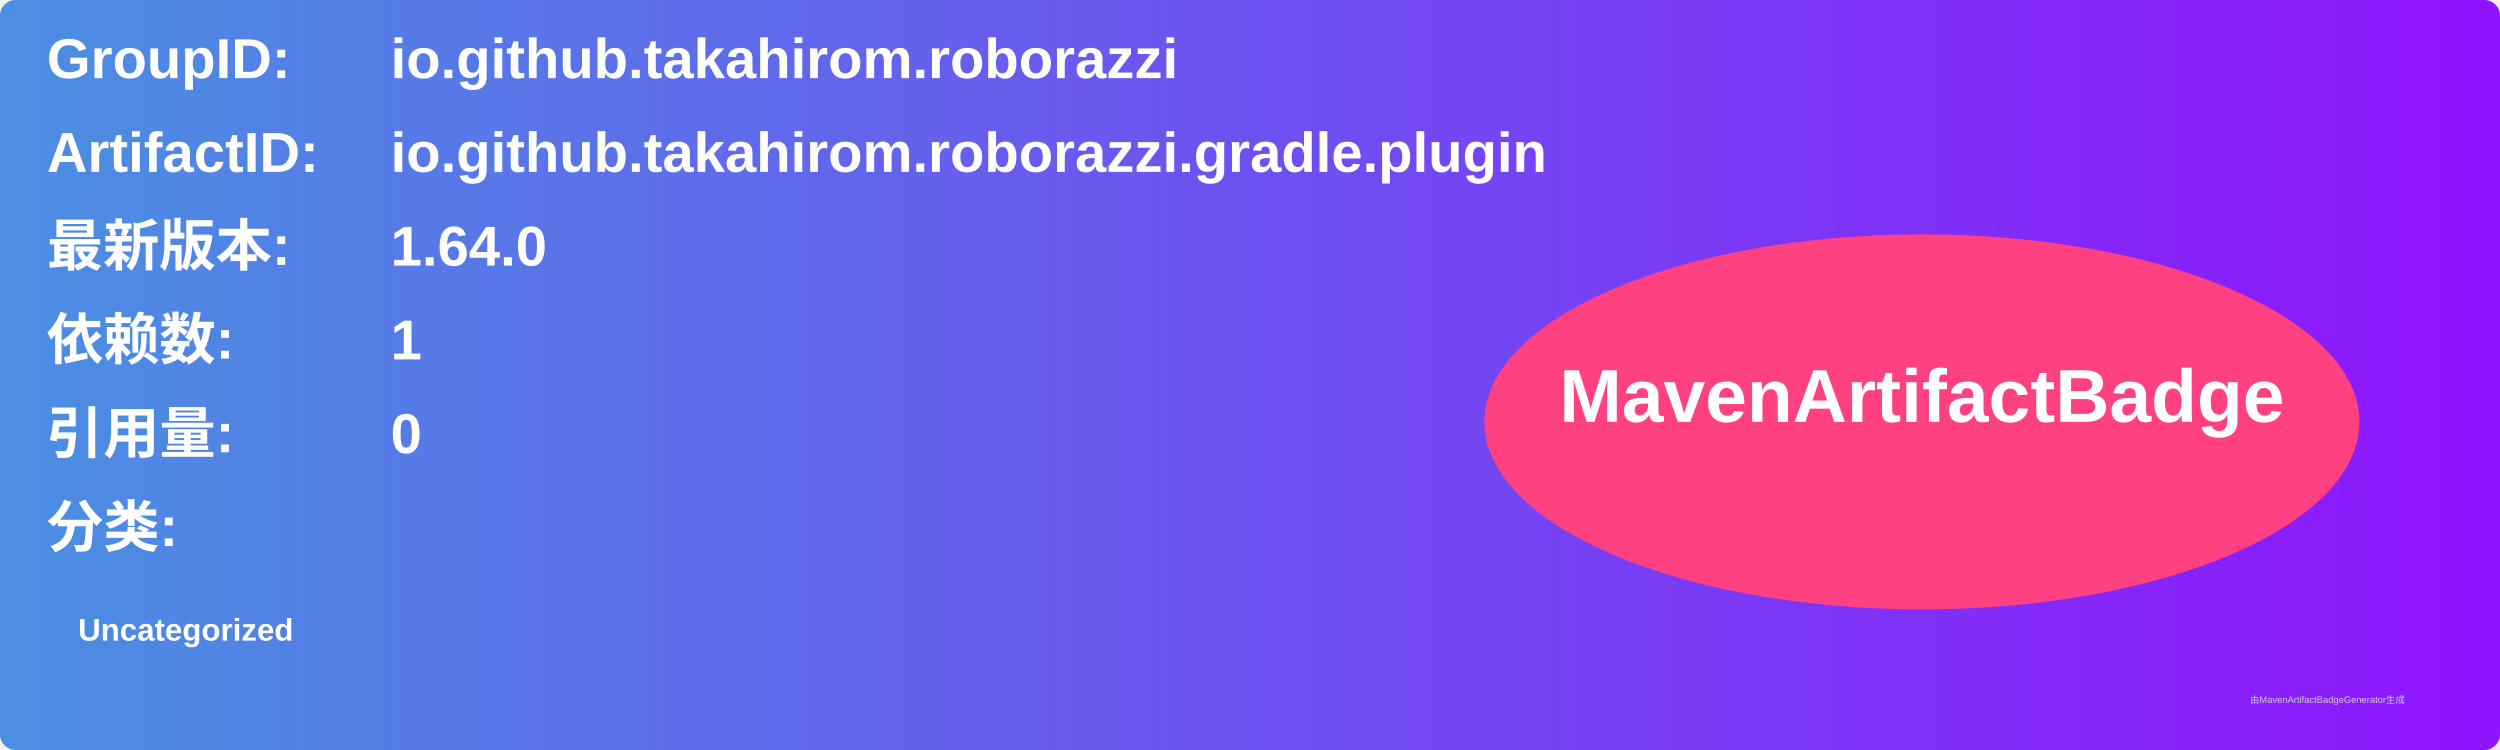
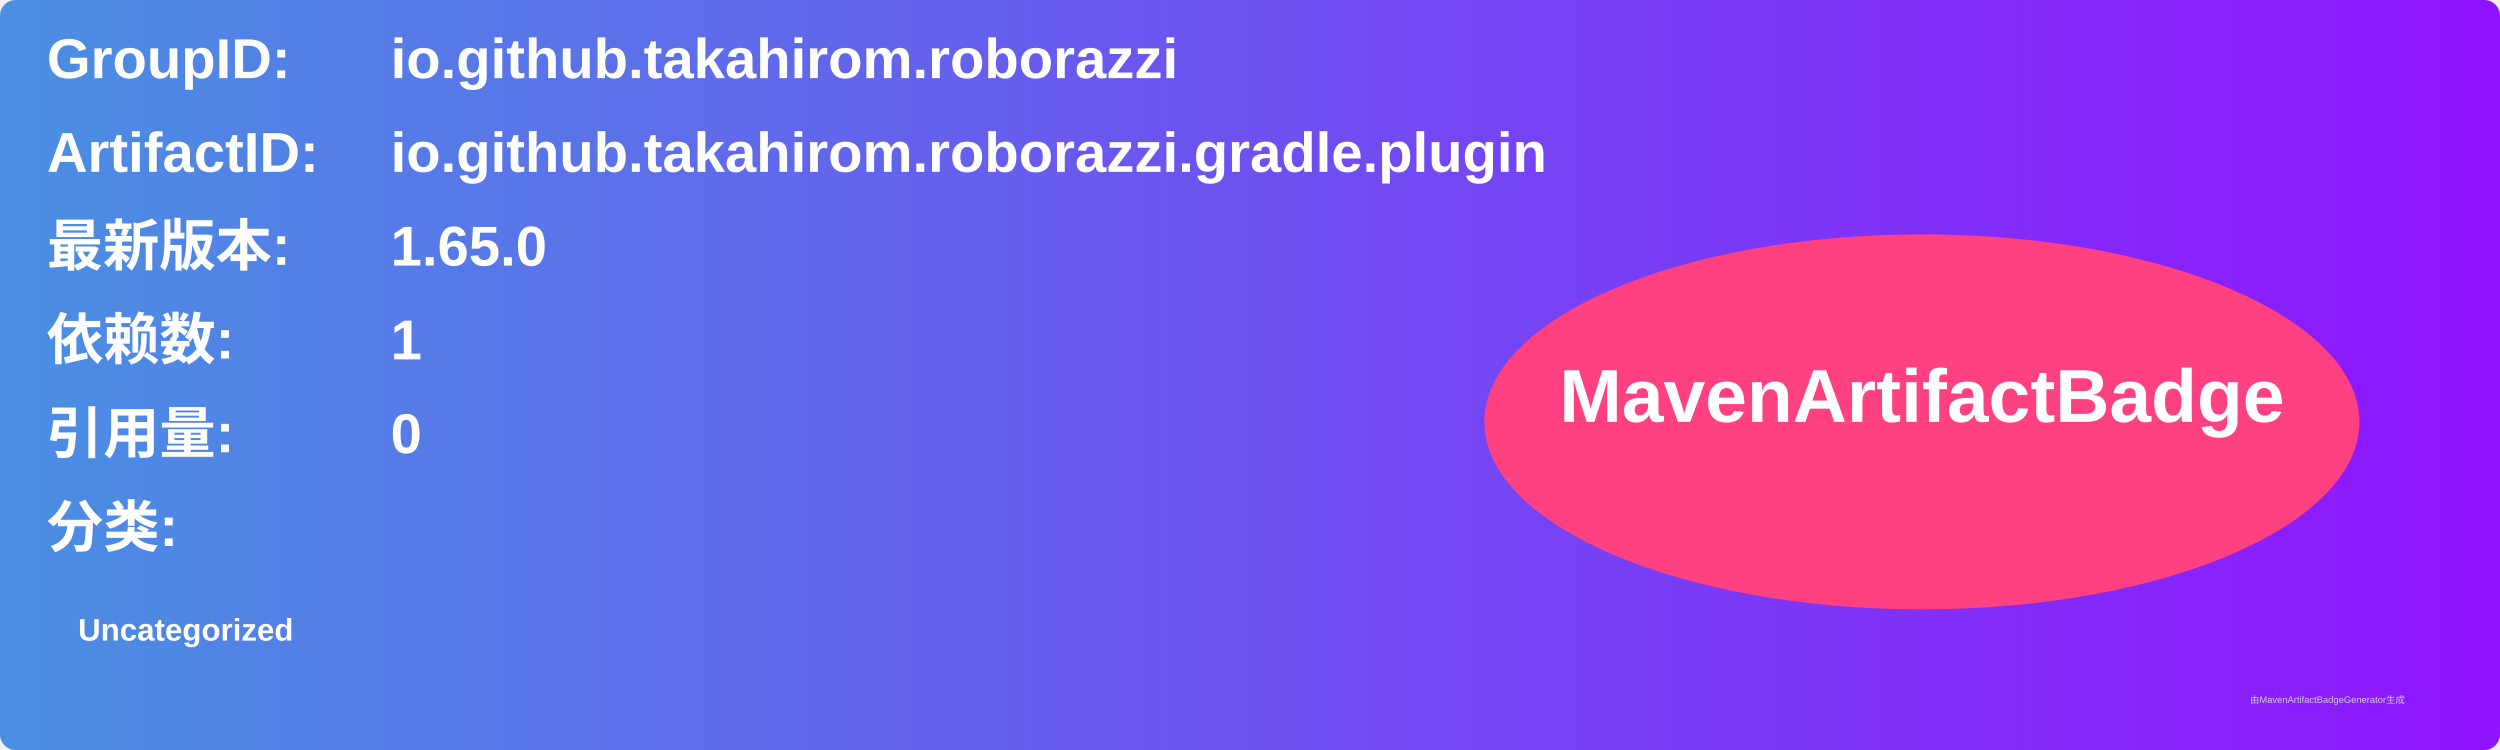
<svg xmlns="http://www.w3.org/2000/svg" width="800" height="240" viewBox="0 0 800 240">
  <linearGradient id="grad" x1="0%" y1="0%" x2="100%" y2="0%">
    <stop offset="0%" stop-color="#4a90e2" />
    <stop offset="100%" stop-color="#9013fe" />
  </linearGradient>
  <rect width="100%" height="100%" rx="5" ry="5" fill="url(#grad)" />
  <g transform="translate(15, 15)">
    <text x="0" y="10" font-family="Arial" font-size="18" fill="white" font-weight="bold" width="260">GroupID:</text>
    <text x="110" y="10" font-family="Arial" font-size="18" fill="white" font-weight="bold" width="460">io.github.takahirom.roborazzi</text>
    <text x="0" y="40" font-family="Arial" font-size="18" fill="white" font-weight="bold" width="260">ArtifactID:</text>
    <text x="110" y="40" font-family="Arial" font-size="18" fill="white" font-weight="bold" width="460">io.github.takahirom.roborazzi.gradle.plugin</text>
    <text x="0" y="70" font-family="Arial" font-size="18" fill="white" font-weight="bold">最新版本:</text>
    <text x="110" y="70" font-family="Arial" font-size="18" fill="white" font-weight="bold">
-       <tspan font-weight="bold">1.64.0</tspan>
+       <tspan font-weight="bold">1.65.0</tspan>
    </text>
    <text x="0" y="100" font-family="Arial" font-size="18" fill="white" font-weight="bold">依赖数: </text>
    <text x="110" y="100" font-family="Arial" font-size="18" fill="white">
      <tspan font-weight="bold">1</tspan>
    </text>
    <text x="0" y="130" font-family="Arial" font-size="18" fill="white" font-weight="bold">引用量: </text>
    <text x="110" y="130" font-family="Arial" font-size="18" fill="white">
      <tspan font-weight="bold">0</tspan>
    </text>
    <text x="0" y="160" font-family="Arial" font-size="18" fill="white" font-weight="bold">分类:</text>
    <text x="10" y="190" font-family="Arial" font-size="10" fill="white">
      <tspan font-weight="bold">Uncategorized</tspan>
    </text>
    <ellipse cx="600" cy="120" rx="140" ry="60" fill="#ff4081" />
    <text x="600" y="120" text-anchor="middle" font-family="Arial" font-size="24" fill="white" font-weight="bold">MavenArtifactBadge</text>
  </g>
  <text x="720" y="225" font-family="Arial" font-size="3" fill="#d0d0d0">由MavenArtifactBadgeGenerator生成</text>
</svg>
